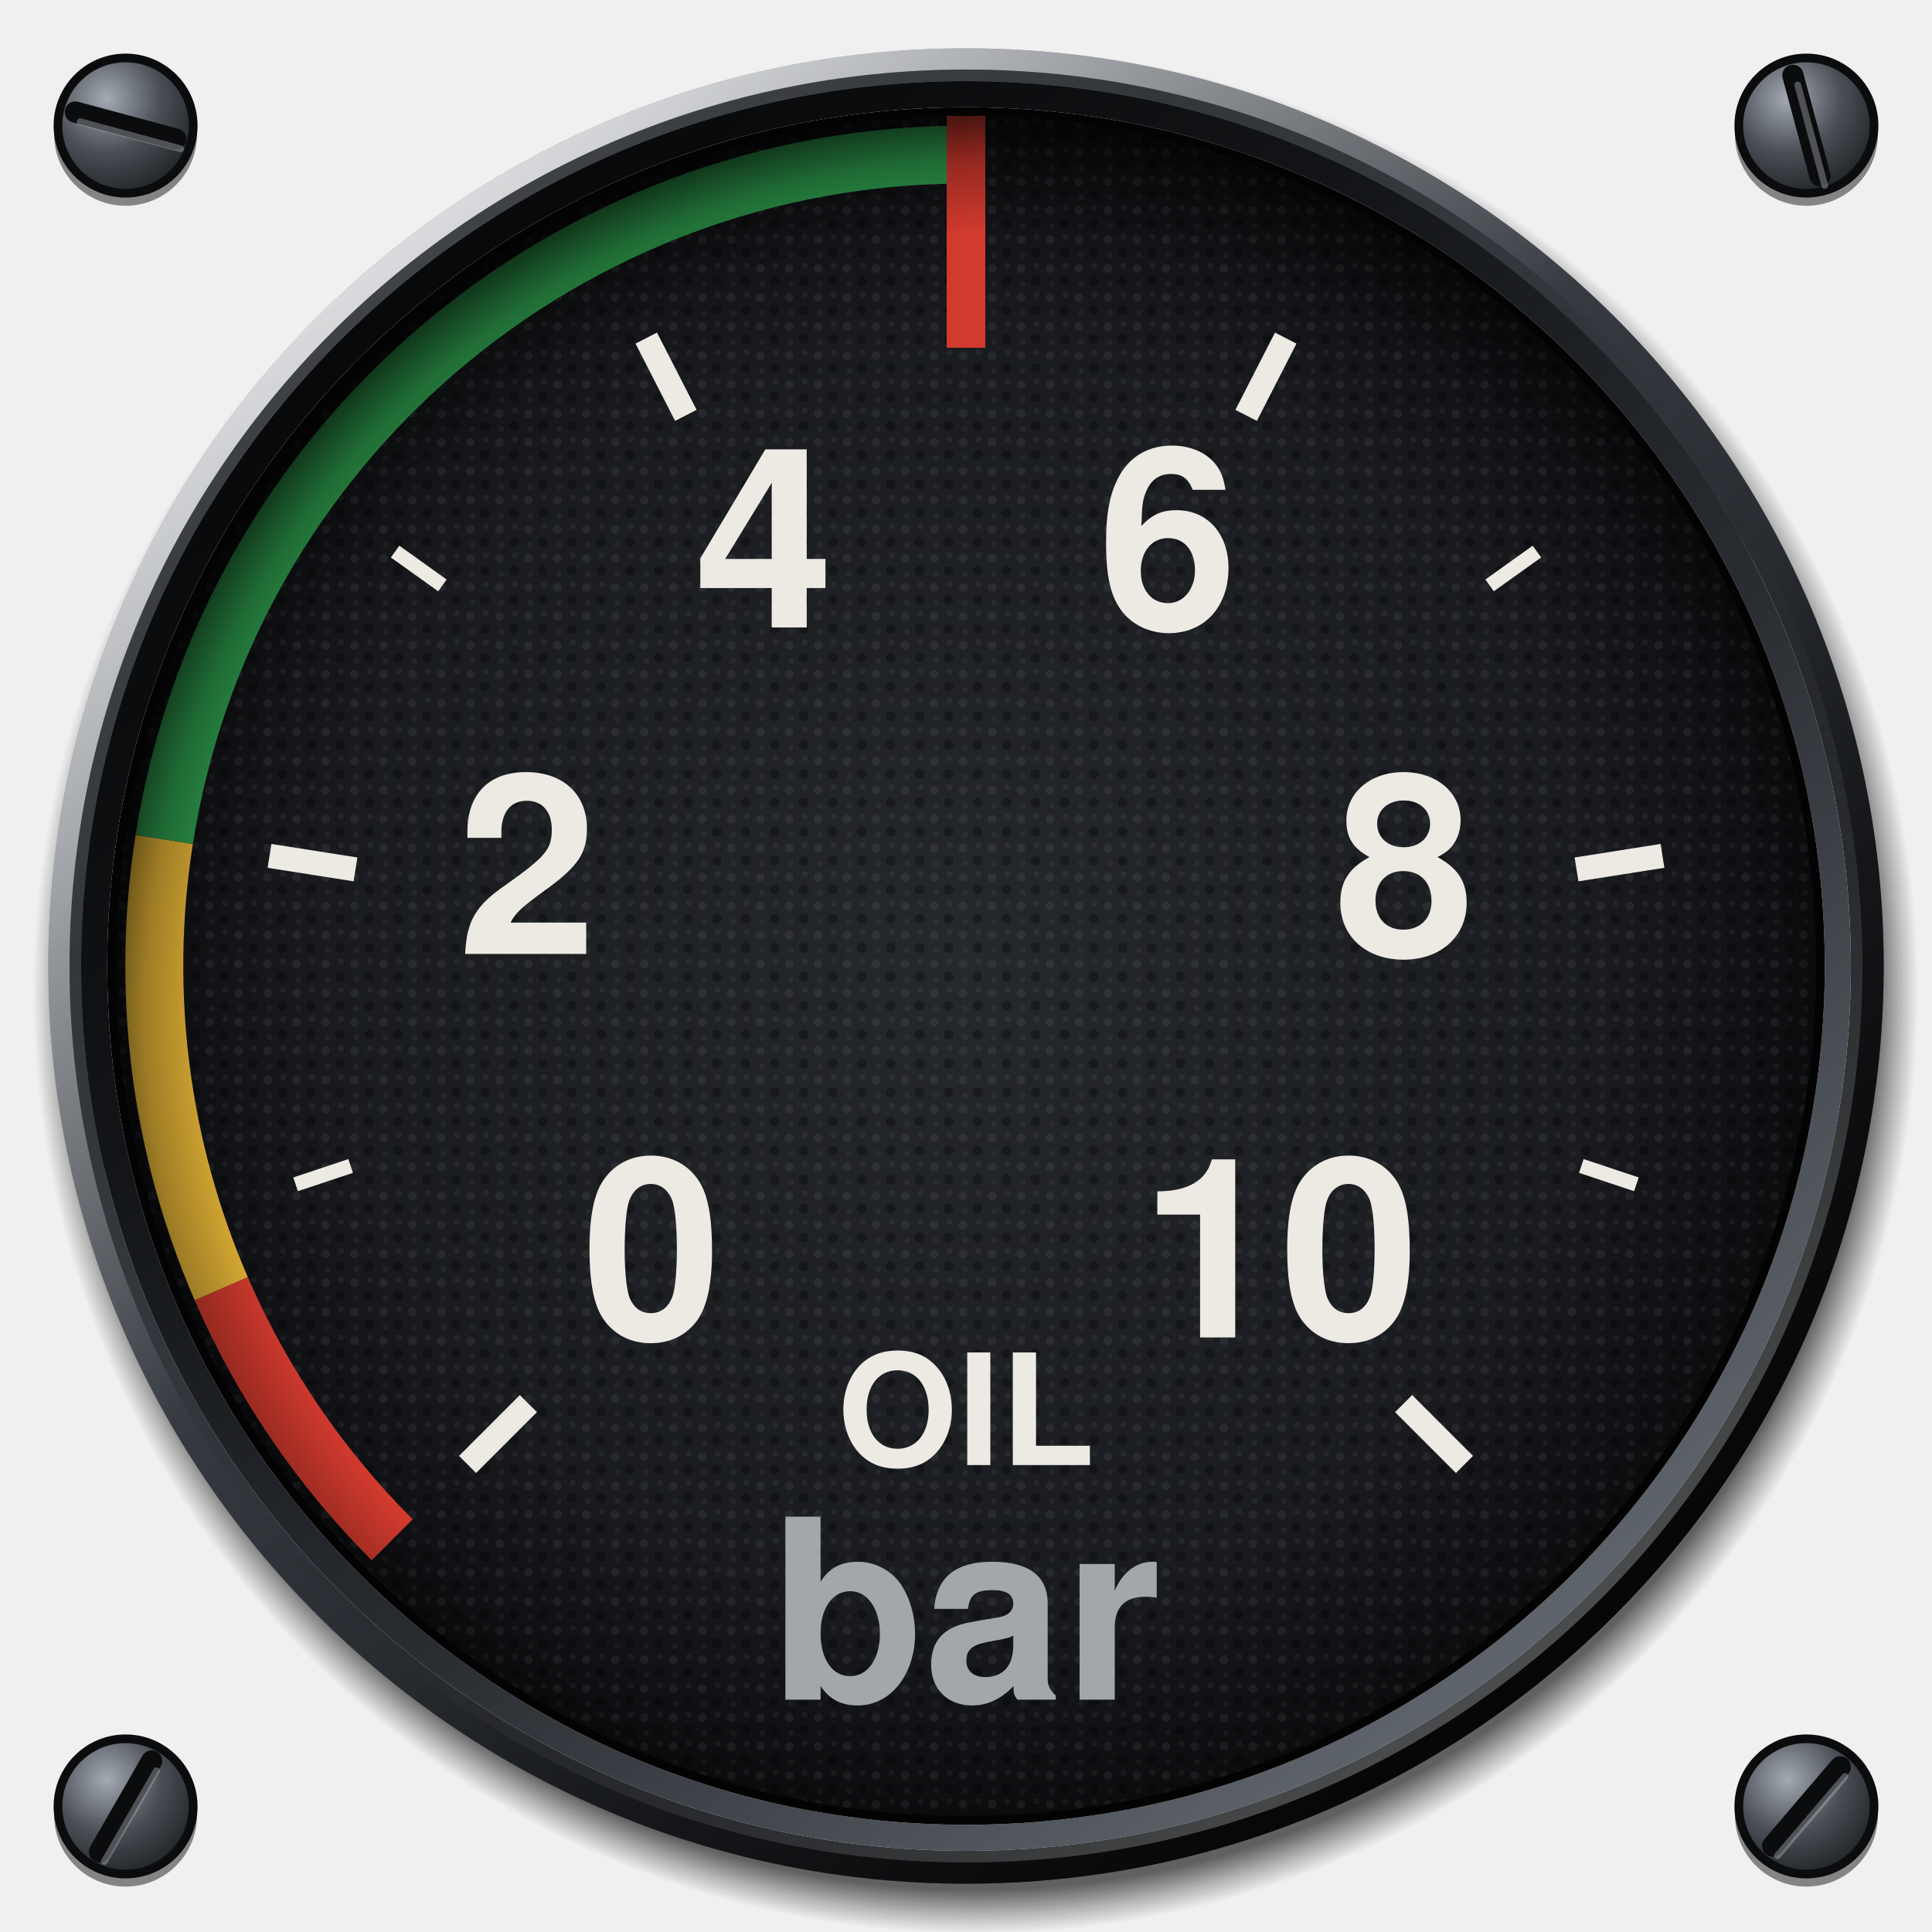
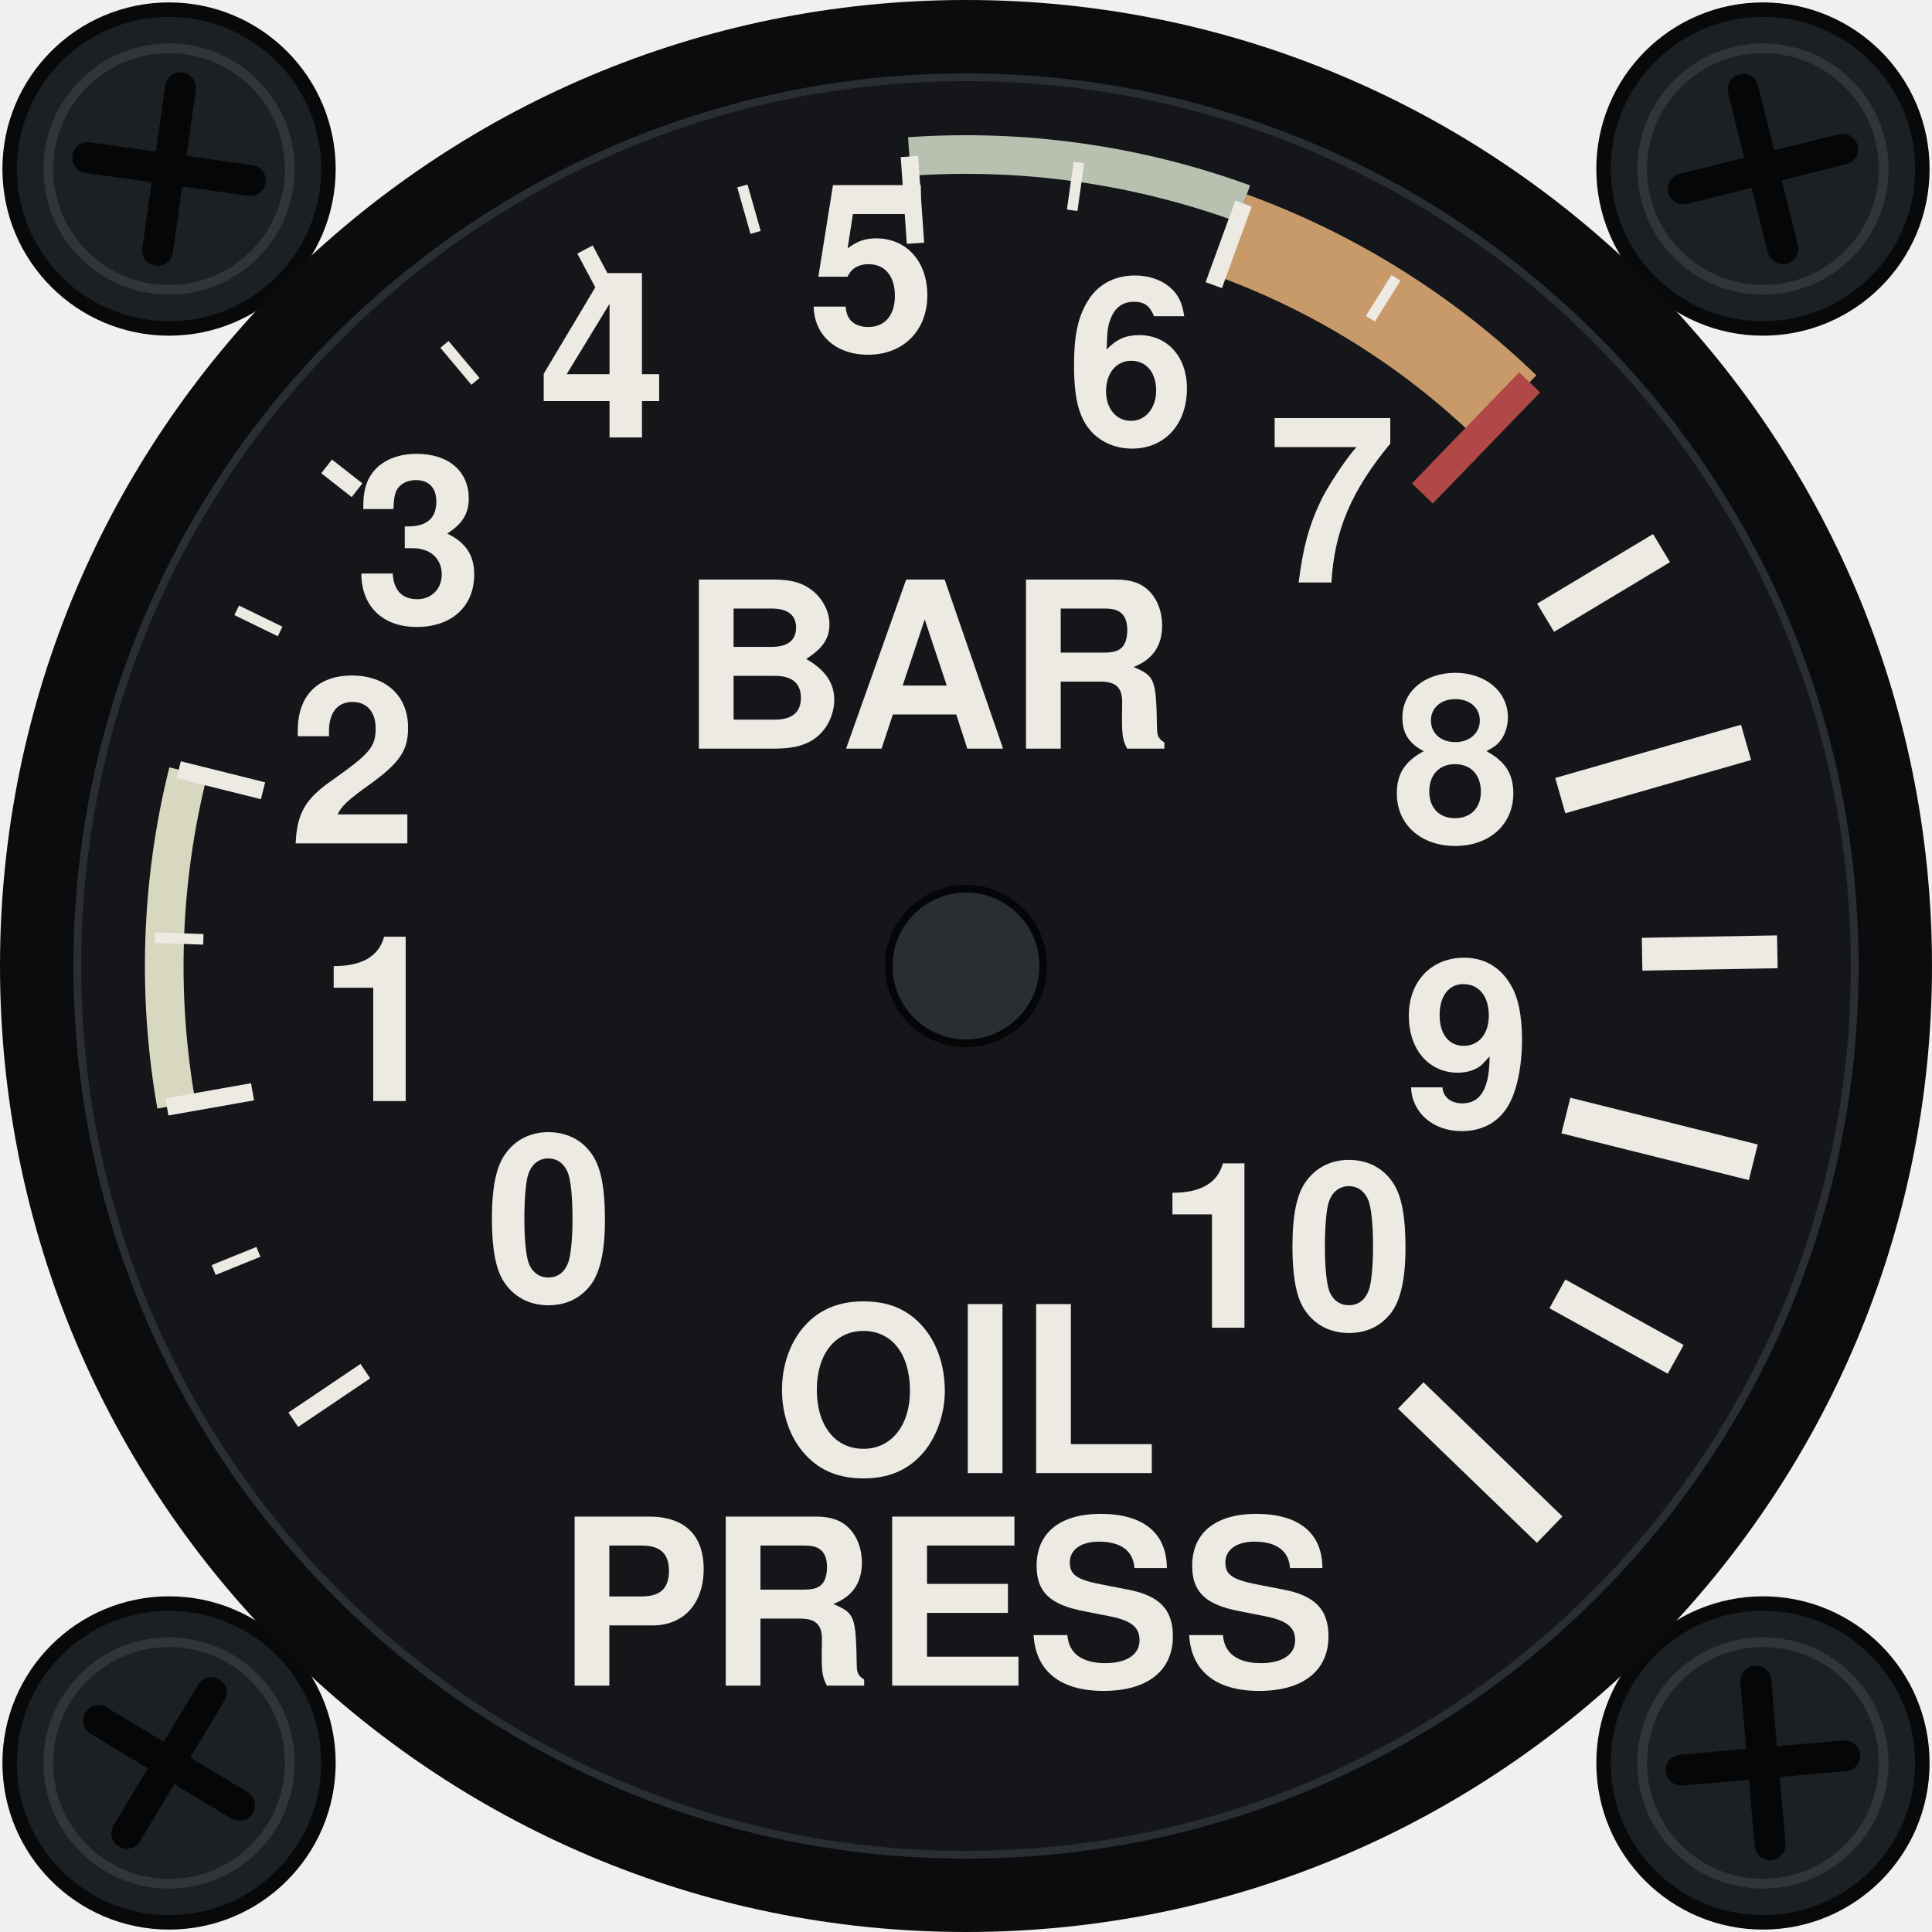
<svg xmlns="http://www.w3.org/2000/svg" viewBox="0 0 200 200" width="200" height="200">
-   <defs>
-     <radialGradient id="screw" cx="0.36" cy="0.3" r="0.8">
-       <stop offset="0" stop-color="#A4AAB2" />
-       <stop offset="0.5" stop-color="#4A4F56" />
-       <stop offset="1" stop-color="#1A1C1F" />
-     </radialGradient>
-     <radialGradient id="cast" gradientUnits="userSpaceOnUse" cx="101" cy="102.6" r="97.6">
-       <stop offset="0.953" stop-color="#000" stop-opacity="0.6" />
-       <stop offset="0.98" stop-color="#000" stop-opacity="0.24" />
-       <stop offset="1" stop-color="#000" stop-opacity="0" />
-     </radialGradient>
-     <linearGradient id="bezel" x1="0.14" y1="0.06" x2="0.86" y2="0.96">
-       <stop offset="0" stop-color="#7C828B" />
-       <stop offset="0.22" stop-color="#4C5158" />
-       <stop offset="0.45" stop-color="#34383E" />
-       <stop offset="0.72" stop-color="#1C1E22" />
-       <stop offset="1" stop-color="#0B0C0E" />
-     </linearGradient>
-     <radialGradient id="sheen" gradientUnits="userSpaceOnUse" cx="52" cy="40" r="78">
-       <stop offset="0" stop-color="#FFFFFF" stop-opacity="0.22" />
-       <stop offset="0.5" stop-color="#FFFFFF" stop-opacity="0.07" />
-       <stop offset="1" stop-color="#FFFFFF" stop-opacity="0" />
-     </radialGradient>
-     <linearGradient id="chamfer" x1="0.15" y1="0.08" x2="0.85" y2="0.94">
-       <stop offset="0" stop-color="#FFFFFF" stop-opacity="0.75" />
-       <stop offset="0.42" stop-color="#FFFFFF" stop-opacity="0" />
-       <stop offset="0.58" stop-color="#000" stop-opacity="0" />
-       <stop offset="1" stop-color="#000" stop-opacity="0.7" />
-     </linearGradient>
-     <linearGradient id="lip" x1="0.86" y1="0.96" x2="0.14" y2="0.06">
-       <stop offset="0" stop-color="#6A7078" />
-       <stop offset="0.4" stop-color="#2A2D32" />
-       <stop offset="0.7" stop-color="#121417" />
-       <stop offset="1" stop-color="#050607" />
-     </linearGradient>
-     <linearGradient id="lipedge" x1="0.14" y1="0.06" x2="0.86" y2="0.96">
-       <stop offset="0" stop-color="#000" stop-opacity="0.6" />
-       <stop offset="0.5" stop-color="#000" stop-opacity="0" />
-       <stop offset="1" stop-color="#FFFFFF" stop-opacity="0.35" />
-     </linearGradient>
-     <radialGradient id="dial" cx="0.5" cy="0.5" r="0.5">
-       <stop offset="0" stop-color="#25282C" />
-       <stop offset="0.75" stop-color="#191B1F" />
-       <stop offset="1" stop-color="#0C0D0F" />
-     </radialGradient>
-     <pattern id="grain" patternUnits="userSpaceOnUse" width="3" height="3">
-       <circle cx="0.7" cy="0.8" r="0.45" fill="#FFFFFF" fill-opacity="0.06" />
-       <circle cx="2.2" cy="2.1" r="0.5" fill="#000" fill-opacity="0.3" />
-       <circle cx="2.3" cy="0.5" r="0.3" fill="#FFFFFF" fill-opacity="0.05" />
-       <circle cx="0.9" cy="2.4" r="0.3" fill="#FFFFFF" fill-opacity="0.04" />
-     </pattern>
-     <radialGradient id="recess" gradientUnits="userSpaceOnUse" cx="103.4" cy="105" r="94">
-       <stop offset="0.86" stop-color="#000" stop-opacity="0" />
-       <stop offset="0.94" stop-color="#000" stop-opacity="0.3" />
-       <stop offset="1" stop-color="#000" stop-opacity="0.72" />
-     </radialGradient>
-   </defs>
-   <circle cx="13" cy="13.9" r="7.4" fill="#000" fill-opacity="0.45" />
-   <circle cx="13" cy="13" r="7" fill="url(#screw)" stroke="#0B0C0E" stroke-width="0.9" />
-   <line x1="7.8" y1="11.6" x2="18.2" y2="14.4" stroke="#0B0C0E" stroke-width="2.2" stroke-linecap="round" />
-   <line x1="8.3" y1="12.6" x2="18.7" y2="15.4" stroke="#B4BAC2" stroke-opacity="0.4" stroke-width="0.7" stroke-linecap="round" />
-   <circle cx="187" cy="13.9" r="7.4" fill="#000" fill-opacity="0.45" />
-   <circle cx="187" cy="13" r="7" fill="url(#screw)" stroke="#0B0C0E" stroke-width="0.9" />
-   <line x1="185.6" y1="7.8" x2="188.4" y2="18.2" stroke="#0B0C0E" stroke-width="2.2" stroke-linecap="round" />
-   <line x1="186.1" y1="8.8" x2="188.9" y2="19.2" stroke="#B4BAC2" stroke-opacity="0.4" stroke-width="0.7" stroke-linecap="round" />
-   <circle cx="13" cy="187.9" r="7.4" fill="#000" fill-opacity="0.45" />
-   <circle cx="13" cy="187" r="7" fill="url(#screw)" stroke="#0B0C0E" stroke-width="0.9" />
-   <line x1="10.3" y1="191.7" x2="15.7" y2="182.3" stroke="#0B0C0E" stroke-width="2.2" stroke-linecap="round" />
-   <line x1="10.8" y1="192.7" x2="16.2" y2="183.3" stroke="#B4BAC2" stroke-opacity="0.4" stroke-width="0.7" stroke-linecap="round" />
-   <circle cx="187" cy="187.9" r="7.4" fill="#000" fill-opacity="0.45" />
-   <circle cx="187" cy="187" r="7" fill="url(#screw)" stroke="#0B0C0E" stroke-width="0.9" />
-   <line x1="190.5" y1="182.9" x2="183.5" y2="191.1" stroke="#0B0C0E" stroke-width="2.2" stroke-linecap="round" />
-   <line x1="191" y1="183.9" x2="184" y2="192.1" stroke="#B4BAC2" stroke-opacity="0.4" stroke-width="0.7" stroke-linecap="round" />
-   <path d="M3.4 102.6a97.6 97.6 0 1 0 195.2 0a97.6 97.6 0 1 0 -195.2 0ZM9 102.6a92 92 0 1 1 184 0a92 92 0 1 1 -184 0Z" fill="url(#cast)" fill-rule="evenodd" />
-   <path d="M5 100a95 95 0 1 0 190 0a95 95 0 1 0 -190 0ZM8.4 100a91.6 91.6 0 1 1 183.2 0a91.6 91.6 0 1 1 -183.2 0Z" fill="url(#bezel)" fill-rule="evenodd" />
-   <path d="M5 100a95 95 0 1 0 190 0a95 95 0 1 0 -190 0ZM8.4 100a91.6 91.6 0 1 1 183.2 0a91.6 91.6 0 1 1 -183.2 0Z" fill="url(#sheen)" fill-rule="evenodd" />
-   <circle cx="100" cy="100" r="93.9" fill="none" stroke="url(#chamfer)" stroke-width="2.2" />
-   <circle cx="100" cy="100" r="92.2" fill="none" stroke="url(#lipedge)" stroke-width="1.2" />
-   <path d="M8.4 100a91.6 91.6 0 1 0 183.2 0a91.6 91.6 0 1 0 -183.2 0ZM11.1 100a88.9 88.9 0 1 1 177.8 0a88.9 88.9 0 1 1 -177.8 0Z" fill="url(#lip)" fill-rule="evenodd" />
-   <path d="M11.1 100a88.9 88.9 0 1 0 177.8 0a88.9 88.9 0 1 0 -177.8 0ZM12.5 100a87.5 87.5 0 1 1 175 0a87.5 87.5 0 1 1 -175 0Z" fill="#030304" fill-rule="evenodd" />
-   <circle cx="100" cy="100" r="88" fill="url(#dial)" />
-   <circle cx="100" cy="100" r="88" fill="url(#grain)" />
-   <path d="M40.6 159.4A84 84 0 0 1 22.9 133.4" fill="none" stroke="#D23A2E" stroke-width="6" />
-   <path d="M22.9 133.4A84 84 0 0 1 17 86.9" fill="none" stroke="#E2B236" stroke-width="6" />
-   <path d="M17 86.9A84 84 0 0 1 100 16" fill="none" stroke="#2E9A4C" stroke-width="6" />
-   <line x1="48.4" y1="151.6" x2="54.7" y2="145.3" stroke="#ECEAE3" stroke-width="2.5" stroke-linecap="butt" />
-   <line x1="30.6" y1="122.6" x2="36.3" y2="120.7" stroke="#ECEAE3" stroke-width="1.5" stroke-linecap="butt" />
-   <line x1="27.9" y1="88.6" x2="36.8" y2="90" stroke="#ECEAE3" stroke-width="2.5" stroke-linecap="butt" />
-   <line x1="40.9" y1="57.1" x2="45.8" y2="60.6" stroke="#ECEAE3" stroke-width="1.5" stroke-linecap="butt" />
-   <line x1="66.9" y1="35" x2="71" y2="43" stroke="#ECEAE3" stroke-width="2.5" stroke-linecap="butt" />
-   <line x1="100" y1="27" x2="100" y2="33" stroke="#ECEAE3" stroke-width="1.5" stroke-linecap="butt" />
-   <line x1="133.1" y1="35" x2="129" y2="43" stroke="#ECEAE3" stroke-width="2.5" stroke-linecap="butt" />
-   <line x1="159.1" y1="57.1" x2="154.2" y2="60.6" stroke="#ECEAE3" stroke-width="1.5" stroke-linecap="butt" />
-   <line x1="172.1" y1="88.6" x2="163.2" y2="90" stroke="#ECEAE3" stroke-width="2.5" stroke-linecap="butt" />
-   <line x1="169.4" y1="122.6" x2="163.7" y2="120.7" stroke="#ECEAE3" stroke-width="1.5" stroke-linecap="butt" />
-   <line x1="151.6" y1="151.6" x2="145.3" y2="145.3" stroke="#ECEAE3" stroke-width="2.5" stroke-linecap="butt" />
-   <line x1="100" y1="12" x2="100" y2="36" stroke="#D23A2E" stroke-width="4" stroke-linecap="butt" />
-   <text x="67.5" y="132.5" font-size="26" font-family="Helvetica, Arial, sans-serif" font-weight="bold" fill="#ECEAE3" text-anchor="middle" dominant-baseline="central" data-lettering="secondary">0</text>
-   <text x="54.6" y="92.8" font-size="26" font-family="Helvetica, Arial, sans-serif" font-weight="bold" fill="#ECEAE3" text-anchor="middle" dominant-baseline="central" data-lettering="secondary">2</text>
-   <text x="79.1" y="59" font-size="26" font-family="Helvetica, Arial, sans-serif" font-weight="bold" fill="#ECEAE3" text-anchor="middle" dominant-baseline="central" data-lettering="secondary">4</text>
-   <text x="120.9" y="59" font-size="26" font-family="Helvetica, Arial, sans-serif" font-weight="bold" fill="#ECEAE3" text-anchor="middle" dominant-baseline="central" data-lettering="secondary">6</text>
-   <text x="145.4" y="92.8" font-size="26" font-family="Helvetica, Arial, sans-serif" font-weight="bold" fill="#ECEAE3" text-anchor="middle" dominant-baseline="central" data-lettering="secondary">8</text>
-   <text x="132.5" y="132.5" font-size="26" font-family="Helvetica, Arial, sans-serif" font-weight="bold" fill="#ECEAE3" text-anchor="middle" dominant-baseline="central" data-lettering="secondary">10</text>
-   <text x="100" y="148" font-size="16" font-family="Helvetica, Arial, sans-serif" font-weight="bold" fill="#ECEAE3" text-anchor="middle" dominant-baseline="central" data-decor="">OIL</text>
-   <text x="100" y="170" font-size="26" font-family="Helvetica, Arial, sans-serif" font-weight="bold" fill="#A3A7AC" text-anchor="middle" dominant-baseline="central" data-lettering="secondary">bar</text>
-   <path d="M12 100a88 88 0 1 0 176 0a88 88 0 1 0 -176 0ZM26 100a74 74 0 1 1 148 0a74 74 0 1 1 -148 0Z" fill="url(#recess)" fill-rule="evenodd" />
+   <circle cx="17.5" cy="17.5" r="16.5" fill="#1d2023" stroke="#08090a" stroke-width="1.5" />
+   <circle cx="17.5" cy="17.5" r="12.5" fill="none" stroke="#3a3e44" stroke-width="1" stroke-opacity="0.7" />
+   <g transform="rotate(8 17.5 17.5)" stroke="#050607" stroke-width="3.2" stroke-linecap="round">
+     <line x1="9" y1="17.5" x2="26" y2="17.5" />
+     <line x1="17.5" y1="9" x2="17.5" y2="26" />
+   </g>
+   <circle cx="182.5" cy="17.5" r="16.5" fill="#1d2023" stroke="#08090a" stroke-width="1.5" />
+   <circle cx="182.5" cy="17.5" r="12.5" fill="none" stroke="#3a3e44" stroke-width="1" stroke-opacity="0.7" />
+   <g transform="rotate(-14 182.5 17.5)" stroke="#050607" stroke-width="3.2" stroke-linecap="round">
+     <line x1="174" y1="17.5" x2="191" y2="17.5" />
+     <line x1="182.5" y1="9" x2="182.5" y2="26" />
+   </g>
+   <circle cx="17.5" cy="182.5" r="16.5" fill="#1d2023" stroke="#08090a" stroke-width="1.5" />
+   <circle cx="17.5" cy="182.5" r="12.5" fill="none" stroke="#3a3e44" stroke-width="1" stroke-opacity="0.7" />
+   <g transform="rotate(31 17.5 182.5)" stroke="#050607" stroke-width="3.2" stroke-linecap="round">
+     <line x1="9" y1="182.5" x2="26" y2="182.5" />
+     <line x1="17.5" y1="174" x2="17.5" y2="191" />
+   </g>
+   <circle cx="182.5" cy="182.5" r="16.5" fill="#1d2023" stroke="#08090a" stroke-width="1.5" />
+   <circle cx="182.5" cy="182.5" r="12.5" fill="none" stroke="#3a3e44" stroke-width="1" stroke-opacity="0.7" />
+   <g transform="rotate(-5 182.5 182.5)" stroke="#050607" stroke-width="3.2" stroke-linecap="round">
+     <line x1="174" y1="182.5" x2="191" y2="182.5" />
+     <line x1="182.5" y1="174" x2="182.5" y2="191" />
+   </g>
+   <circle cx="100" cy="100" r="100" fill="#0b0c0e" />
+   <circle cx="100" cy="100" r="92" fill="#14161a" />
+   <circle cx="100" cy="100" r="92" fill="none" stroke="#2a2d32" stroke-width="0.8" />
+   <path data-arc="" d="M18.26 114.41A83 83 0 0 1 19.47 79.92" fill="none" stroke="#d8d8c0" stroke-width="4" />
+   <path data-arc="" d="M94.14 16.2A84 84 0 0 1 128.73 21.07" fill="none" stroke="#b8c0b0" stroke-width="4" />
+   <path data-arc="" d="M127.53 24.35A80.5 80.5 0 0 1 155.92 42.09" fill="none" stroke="#c89a6a" stroke-width="9" />
+   <line x1="37.82" y1="141.94" x2="30.36" y2="146.97" stroke="#ECEAE3" stroke-width="1.8" />
+   <line x1="26.75" y1="129.59" x2="22.12" y2="131.47" stroke="#ECEAE3" stroke-width="1.1" />
+   <line x1="26.14" y1="113.02" x2="17.28" y2="114.59" stroke="#ECEAE3" stroke-width="1.8" />
+   <line x1="21.05" y1="97.24" x2="16.05" y2="97.07" stroke="#ECEAE3" stroke-width="1.1" />
+   <line x1="27.23" y1="81.86" x2="18.5" y2="79.68" stroke="#ECEAE3" stroke-width="1.8" />
+   <line x1="29" y1="65.37" x2="24.5" y2="63.18" stroke="#ECEAE3" stroke-width="1.1" />
+   <line x1="36.96" y1="50.75" x2="33.81" y2="48.28" stroke="#ECEAE3" stroke-width="1.8" />
+   <line x1="49.22" y1="39.48" x2="46.01" y2="35.65" stroke="#ECEAE3" stroke-width="1.1" />
+   <line x1="62.44" y1="29.36" x2="60.56" y2="25.83" stroke="#ECEAE3" stroke-width="1.8" />
+   <line x1="78.22" y1="24.06" x2="76.85" y2="19.25" stroke="#ECEAE3" stroke-width="1.1" />
+   <line x1="94.77" y1="25.18" x2="94.14" y2="16.2" stroke="#ECEAE3" stroke-width="1.8" />
+   <line x1="110.99" y1="21.77" x2="111.69" y2="16.82" stroke="#ECEAE3" stroke-width="1.1" />
+   <line x1="125.65" y1="29.52" x2="128.73" y2="21.07" stroke="#ECEAE3" stroke-width="1.8" />
+   <line x1="141.86" y1="33" x2="144.51" y2="28.76" stroke="#ECEAE3" stroke-width="1.1" />
+   <line x1="147.24" y1="51.08" x2="158.35" y2="39.58" stroke="#b04848" stroke-width="3" />
+   <line x1="160" y1="63.95" x2="172" y2="56.74" stroke="#ECEAE3" stroke-width="3.4" />
+   <line x1="161.52" y1="82.36" x2="180.75" y2="76.85" stroke="#ECEAE3" stroke-width="3.8" />
+   <line x1="169.99" y1="98.78" x2="183.99" y2="98.53" stroke="#ECEAE3" stroke-width="3.4" />
+   <line x1="162.1" y1="115.48" x2="181.5" y2="120.32" stroke="#ECEAE3" stroke-width="3.8" />
+   <line x1="161.22" y1="133.94" x2="173.47" y2="140.72" stroke="#ECEAE3" stroke-width="3.4" />
+   <line x1="146.04" y1="144.46" x2="160.42" y2="158.35" stroke="#ECEAE3" stroke-width="3.8" />
+   <text x="56.89" y="129.08" font-size="24" font-family="Helvetica, Arial, sans-serif" font-weight="600" fill="#ECEAE3" text-anchor="middle" dominant-baseline="central" data-lettering="secondary">0</text>
+   <text x="39.59" y="108.49" font-size="24" font-family="Helvetica, Arial, sans-serif" font-weight="600" fill="#ECEAE3" text-anchor="middle" dominant-baseline="central" data-lettering="secondary">1</text>
+   <text x="36.56" y="81.81" font-size="24" font-family="Helvetica, Arial, sans-serif" font-weight="600" fill="#ECEAE3" text-anchor="middle" dominant-baseline="central" data-lettering="secondary">2</text>
+   <text x="43.37" y="58.86" font-size="24" font-family="Helvetica, Arial, sans-serif" font-weight="600" fill="#ECEAE3" text-anchor="middle" dominant-baseline="central" data-lettering="secondary">3</text>
+   <text x="62.38" y="39.79" font-size="24" font-family="Helvetica, Arial, sans-serif" font-weight="600" fill="#ECEAE3" text-anchor="middle" dominant-baseline="central" data-lettering="secondary">4</text>
+   <text x="90.26" y="30.68" font-size="24" font-family="Helvetica, Arial, sans-serif" font-weight="600" fill="#ECEAE3" text-anchor="middle" dominant-baseline="central" data-lettering="secondary">5</text>
+   <text x="117.09" y="40.4" font-size="24" font-family="Helvetica, Arial, sans-serif" font-weight="600" fill="#ECEAE3" text-anchor="middle" dominant-baseline="central" data-lettering="secondary">6</text>
+   <text x="137.92" y="54.8" font-size="24" font-family="Helvetica, Arial, sans-serif" font-weight="600" fill="#ECEAE3" text-anchor="middle" dominant-baseline="central" data-lettering="secondary">7</text>
+   <text x="150.74" y="81.53" font-size="24" font-family="Helvetica, Arial, sans-serif" font-weight="600" fill="#ECEAE3" text-anchor="middle" dominant-baseline="central" data-lettering="secondary">8</text>
+   <text x="151.84" y="111.02" font-size="24" font-family="Helvetica, Arial, sans-serif" font-weight="600" fill="#ECEAE3" text-anchor="middle" dominant-baseline="central" data-lettering="secondary">9</text>
+   <text x="133.09" y="131.95" font-size="24" font-family="Helvetica, Arial, sans-serif" font-weight="600" fill="#ECEAE3" text-anchor="middle" dominant-baseline="central" data-lettering="secondary">10</text>
+   <text x="96" y="72" font-size="24" font-family="Helvetica, Arial, sans-serif" font-weight="600" fill="#ECEAE3" text-anchor="middle" dominant-baseline="central" textLength="44" lengthAdjust="spacingAndGlyphs" data-lettering="secondary">BAR</text>
+   <text x="100" y="147" font-size="24" font-family="Helvetica, Arial, sans-serif" font-weight="600" fill="#ECEAE3" text-anchor="middle" dominant-baseline="central" textLength="38" lengthAdjust="spacingAndGlyphs" data-lettering="secondary">OIL</text>
+   <text x="98" y="169" font-size="24" font-family="Helvetica, Arial, sans-serif" font-weight="600" fill="#ECEAE3" text-anchor="middle" dominant-baseline="central" textLength="66" lengthAdjust="spacingAndGlyphs" data-lettering="secondary">PRESS</text>
+   <circle cx="100" cy="100" r="8" fill="#2a2d32" stroke="#050607" stroke-width="0.8" />
</svg>
